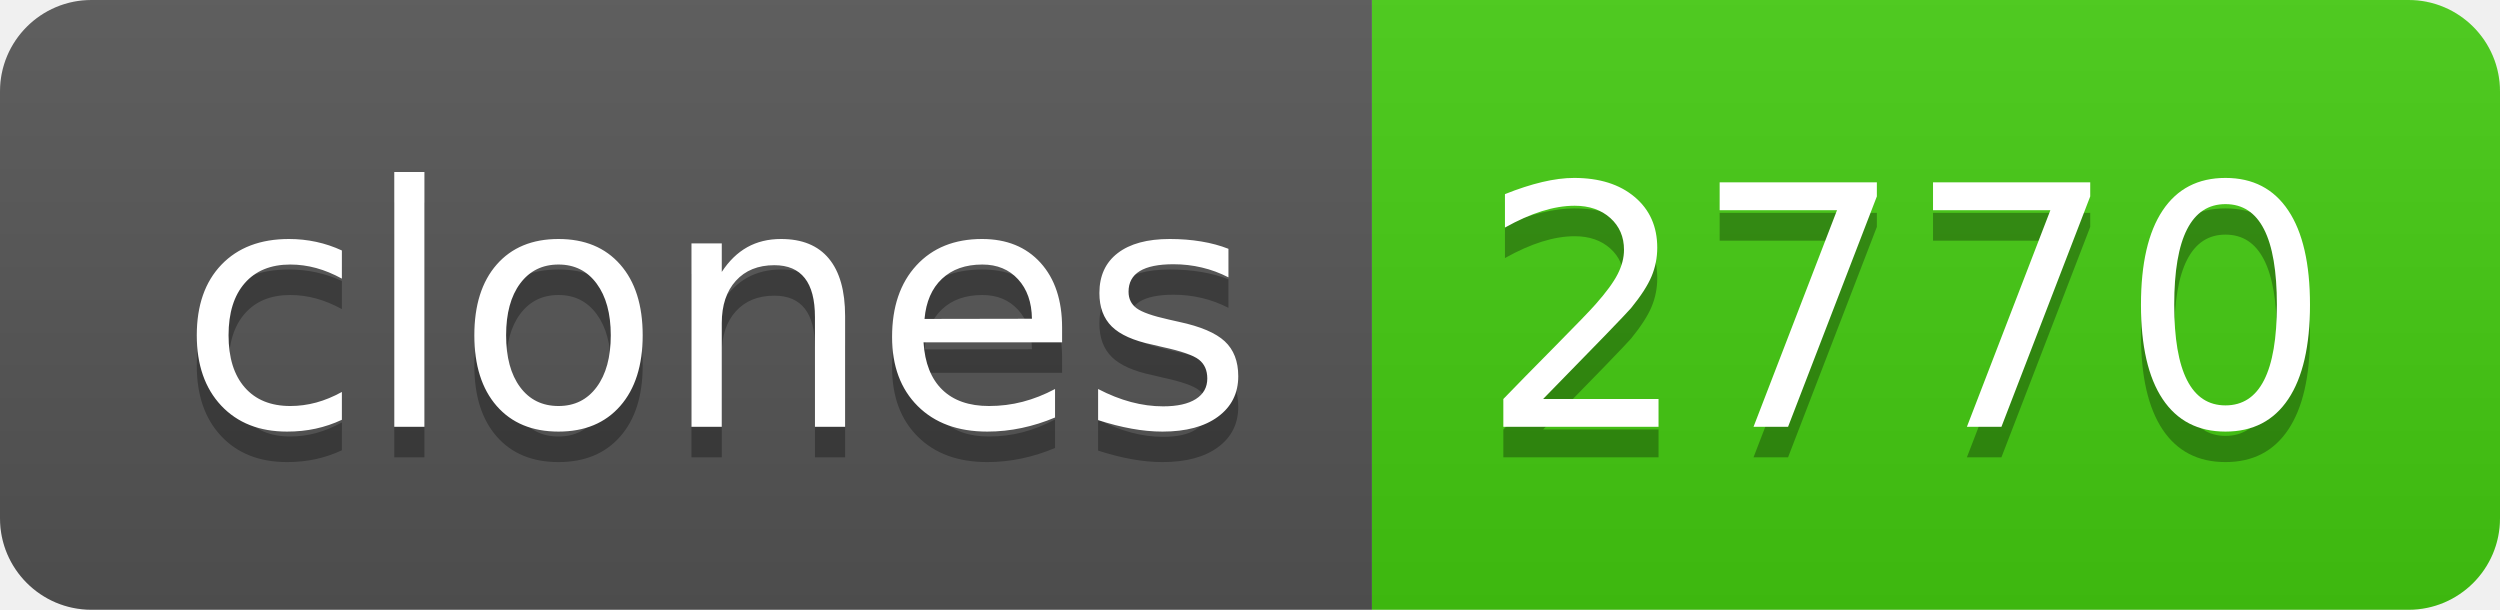
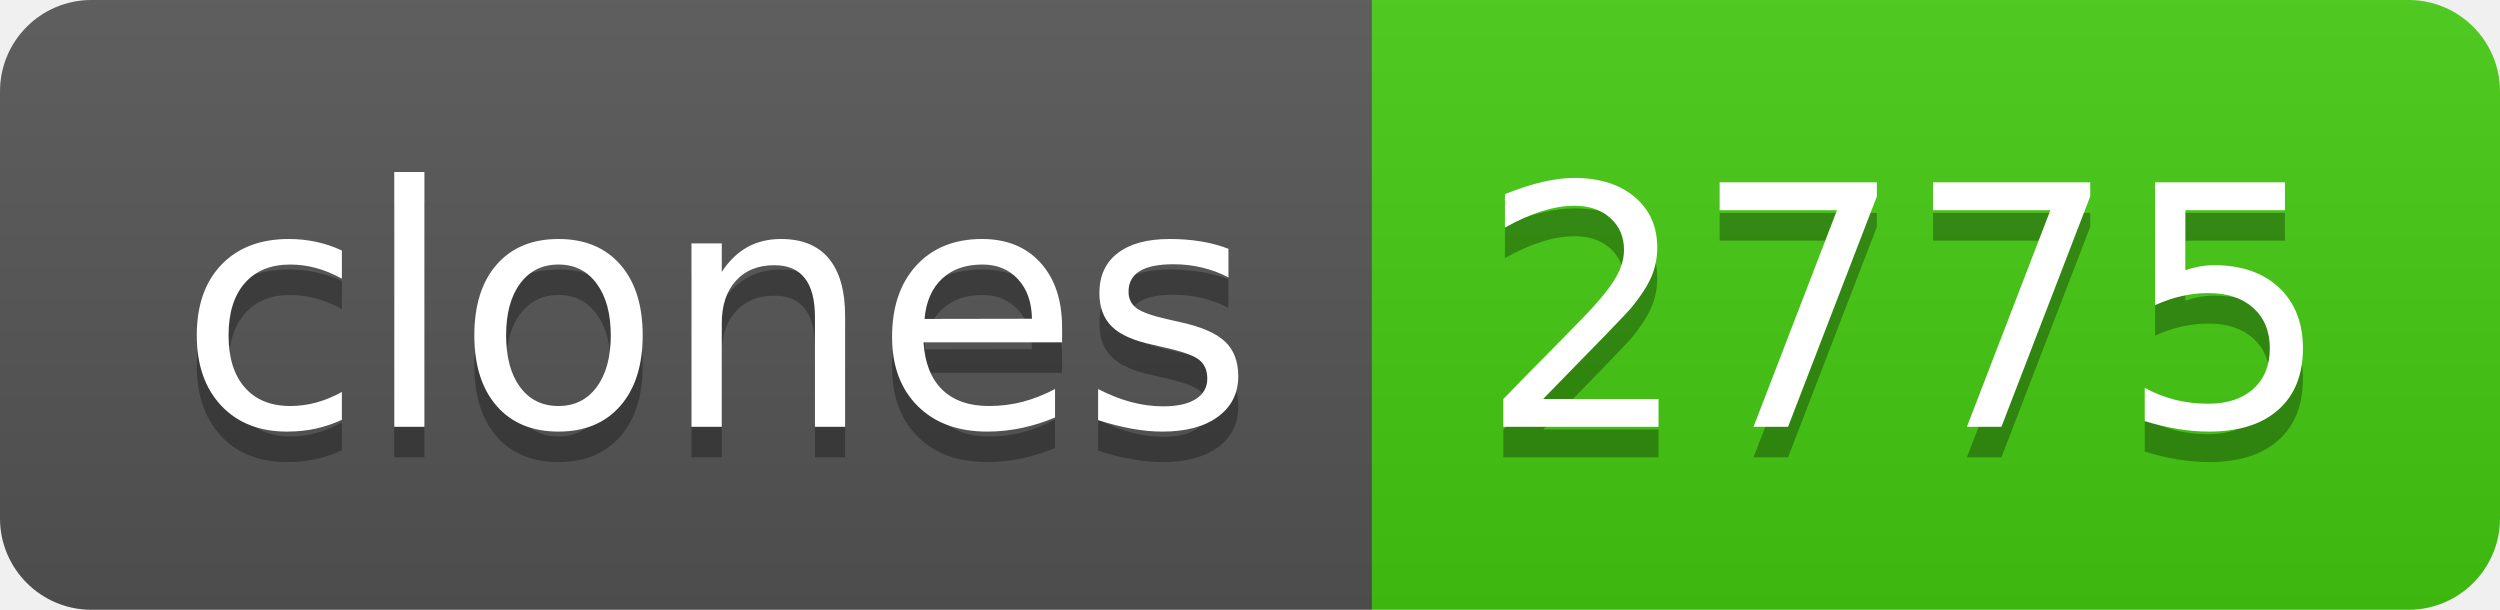
- <svg xmlns="http://www.w3.org/2000/svg" width="82" height="20" role="img" aria-label="clones: 2770">
+ <svg xmlns="http://www.w3.org/2000/svg" width="82" height="20" role="img" aria-label="clones: 2775">
  <linearGradient id="s" x2="0" y2="100%">
    <stop offset="0" stop-color="#bbb" stop-opacity=".1" />
    <stop offset="1" stop-opacity=".1" />
  </linearGradient>
  <clipPath id="r">
    <rect width="82" height="20" rx="3" fill="#fff" />
  </clipPath>
  <g clip-path="url(#r)">
    <rect width="45" height="20" fill="#555" />
    <rect x="45" width="37" height="20" fill="#4c1" />
    <rect width="82" height="20" fill="url(#s)" />
  </g>
  <g fill="#fff" text-anchor="middle" font-family="Verdana,Geneva,DejaVu Sans,sans-serif" text-rendering="geometricPrecision" font-size="110">
    <text aria-hidden="true" x="235" y="150" fill="#010101" fill-opacity=".3" transform="scale(.1)" textLength="350">clones</text>
    <text x="235" y="140" transform="scale(.1)" fill="#fff" textLength="350">clones</text>
-     <text aria-hidden="true" x="625" y="150" fill="#010101" fill-opacity=".3" transform="scale(.1)" textLength="270">2770</text>
-     <text x="625" y="140" transform="scale(.1)" fill="#fff" textLength="270">2770</text>
+     <text aria-hidden="true" x="625" y="150" fill="#010101" fill-opacity=".3" transform="scale(.1)" textLength="270">2775</text>
+     <text x="625" y="140" transform="scale(.1)" fill="#fff" textLength="270">2775</text>
  </g>
</svg>
